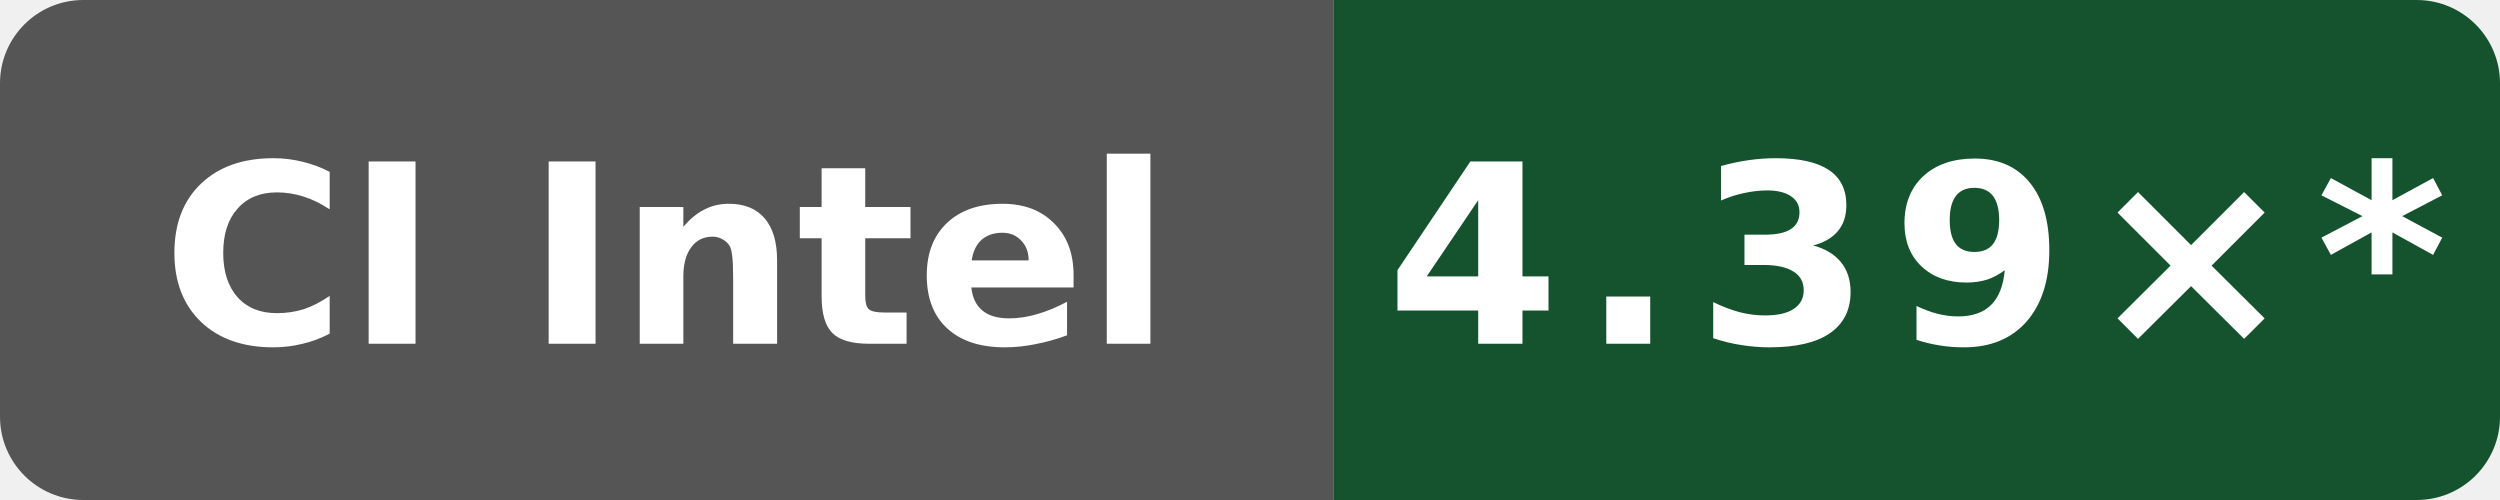
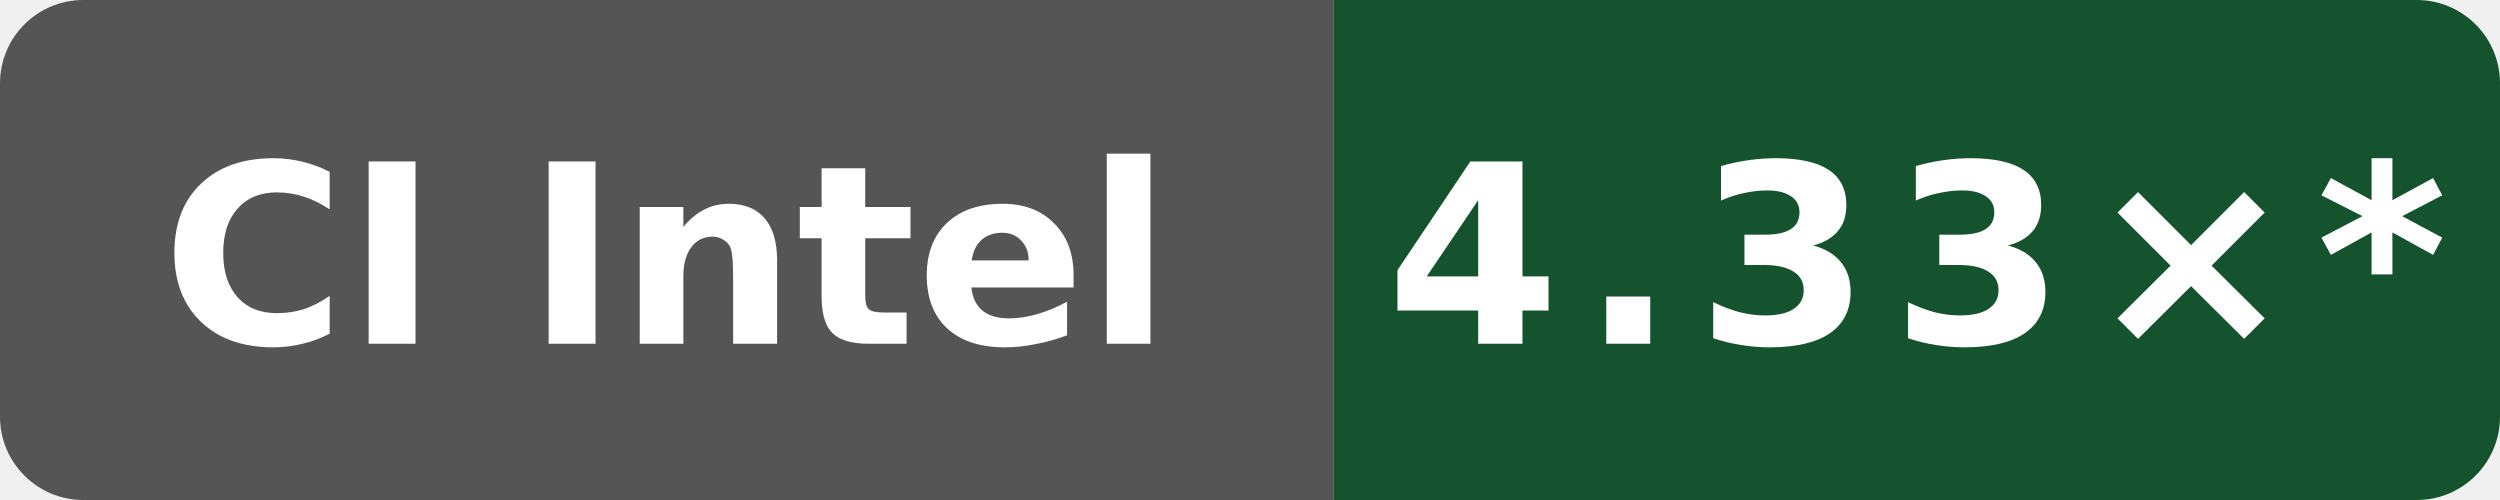
- <svg xmlns="http://www.w3.org/2000/svg" data-original-label="Public O3 compile vs gcc; INTEL(R) XEON(R) PLATINUM 8573C; revision 0bf4bdfe0b8e6703ee3dafe7ac8c410e2097974a" data-original-message="4.39×" width="120" height="24" viewBox="0 0 120 24" role="img" aria-label="Public O3 compile vs gcc; INTEL(R) XEON(R) PLATINUM 8573C; revision 0bf4bdfe0b8e6703ee3dafe7ac8c410e2097974a; measured 0bf4bdfe0b8e6703ee3dafe7ac8c410e2097974a; 27 commits behind main: 4.39×*">
+ <svg xmlns="http://www.w3.org/2000/svg" data-original-label="Public O3 compile vs gcc; Intel(R) Xeon(R) 6975P-C; revision 897807fd4b8c8a50f234a4480f91abe56a7760a8" data-original-message="4.33×" width="120" height="24" viewBox="0 0 120 24" role="img" aria-label="Public O3 compile vs gcc; Intel(R) Xeon(R) 6975P-C; revision 897807fd4b8c8a50f234a4480f91abe56a7760a8; measured 897807fd4b8c8a50f234a4480f91abe56a7760a8; 24 commits behind main: 4.33×*">
  <defs>
    <clipPath id="badge">
      <rect width="120" height="24" rx="4" />
    </clipPath>
  </defs>
  <g clip-path="url(#badge)">
    <rect width="64" height="24" fill="#555" />
    <rect x="64" width="56" height="24" fill="#14532d" />
  </g>
  <text x="32" y="16.5" fill="#fff" text-anchor="middle" font-family="Verdana,Geneva,DejaVu Sans,sans-serif" font-size="12" font-weight="700" textLength="52" lengthAdjust="spacingAndGlyphs">CI Intel</text>
-   <text x="92" y="16.5" fill="#fff" text-anchor="middle" font-family="Verdana,Geneva,DejaVu Sans,sans-serif" font-size="12" font-weight="700" letter-spacing="1" textLength="44" lengthAdjust="spacingAndGlyphs">4.39×*</text>
+   <text x="92" y="16.5" fill="#fff" text-anchor="middle" font-family="Verdana,Geneva,DejaVu Sans,sans-serif" font-size="12" font-weight="700" letter-spacing="1" textLength="44" lengthAdjust="spacingAndGlyphs">4.33×*</text>
</svg>
